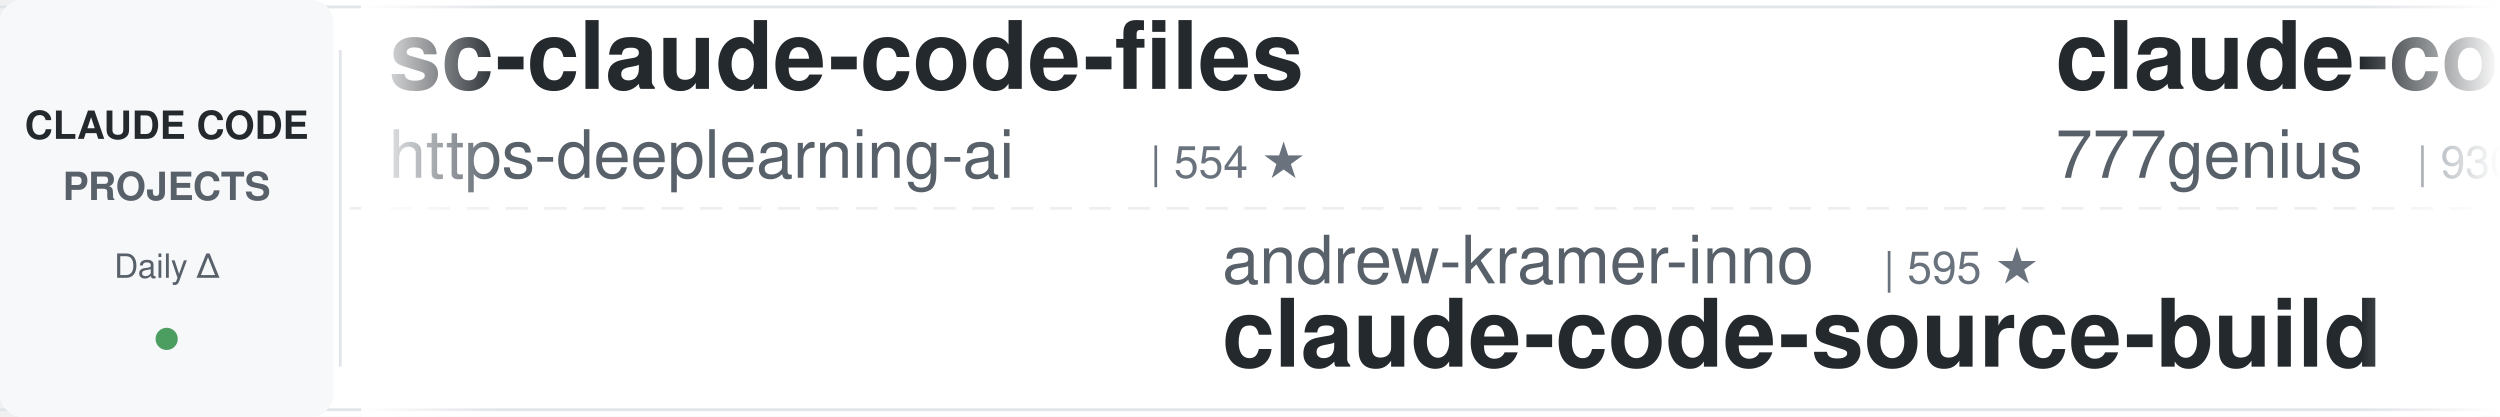
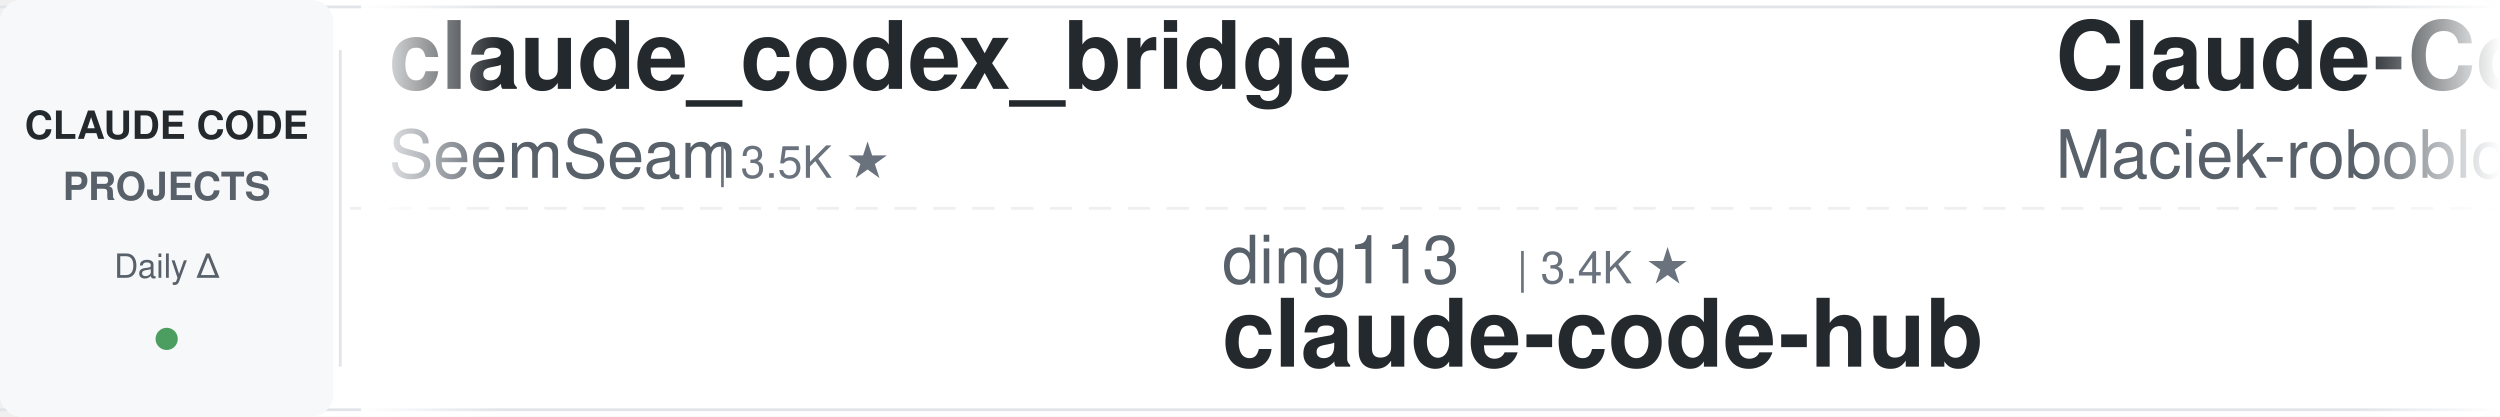
<svg xmlns="http://www.w3.org/2000/svg" width="900" height="150">
  <defs>
    <linearGradient id="awesomeLeftFade" x1="0%" y1="0%" x2="100%" y2="0%">
      <stop offset="0%" style="stop-color:#ffffff;stop-opacity:1" />
      <stop offset="100%" style="stop-color:#ffffff;stop-opacity:0" />
    </linearGradient>
    <linearGradient id="awesomeRightFade" x1="0%" y1="0%" x2="100%" y2="0%">
      <stop offset="0%" style="stop-color:#ffffff;stop-opacity:0" />
      <stop offset="100%" style="stop-color:#ffffff;stop-opacity:1" />
    </linearGradient>
  </defs>
  <rect width="900" height="150" fill="#ffffff" rx="8" />
  <rect x="0" y="2" width="900" height="1" fill="#e1e4e8" />
  <rect x="0" y="147" width="900" height="1" fill="#e1e4e8" />
  <line x1="0" y1="75" x2="900" y2="75" stroke="#e1e4e8" stroke-width="1" stroke-dasharray="8 6" opacity="0.6" />
  <rect x="0" y="0" width="120" height="150" fill="#f6f8fa" rx="8" />
  <text x="60" y="50" font-family="-apple-system, BlinkMacSystemFont, 'Segoe UI', Helvetica, Arial, sans-serif" font-size="14" font-weight="600" fill="#24292e" text-anchor="middle">CLAUDE CODE</text>
  <text x="60" y="72" font-family="-apple-system, BlinkMacSystemFont, 'Segoe UI', Helvetica, Arial, sans-serif" font-size="14" font-weight="600" fill="#586069" text-anchor="middle">PROJECTS</text>
  <text x="60" y="100" font-family="-apple-system, BlinkMacSystemFont, 'Segoe UI', Helvetica, Arial, sans-serif" font-size="12" font-weight="500" fill="#586069" text-anchor="middle">Daily Δ</text>
  <circle cx="60" cy="122" r="4" fill="#22863a" opacity="0.8" />
  <rect x="122" y="18" width="1" height="114" fill="#e1e4e8" />
  <clipPath id="awesomeTickerClip">
    <rect x="130" y="0" width="770" height="150" />
  </clipPath>
  <g clip-path="url(#awesomeTickerClip)">
    <g id="awesomeTickerItems">
      <animateTransform attributeName="transform" attributeType="XML" type="translate" from="0 0" to="-3000 0" dur="54s" repeatCount="indefinite" />
      <g transform="translate(0, 0)">
-         <text x="140" y="32" font-family="-apple-system, BlinkMacSystemFont, 'Segoe UI', Helvetica, Arial, sans-serif" font-size="34" font-weight="600" fill="#24292e">sc-claude-code-files</text>
-         <text x="140" y="64" font-family="-apple-system, BlinkMacSystemFont, 'Segoe UI', Helvetica, Arial, sans-serif" font-size="24" font-weight="400" fill="#586069">https-deeplearning-ai</text>
-         <text x="414" y="64" font-family="-apple-system, BlinkMacSystemFont, 'Segoe UI', Helvetica, Arial, sans-serif" font-size="16" font-weight="500" fill="#6a737d">| 554 ★</text>
+         <text x="140" y="32" font-family="-apple-system, BlinkMacSystemFont, 'Segoe UI', Helvetica, Arial, sans-serif" font-size="34" font-weight="600" fill="#24292e">claude_codex_bridge</text>
+         <text x="140" y="64" font-family="-apple-system, BlinkMacSystemFont, 'Segoe UI', Helvetica, Arial, sans-serif" font-size="24" font-weight="400" fill="#586069">SeemSeam</text>
+         <text x="258" y="64" font-family="-apple-system, BlinkMacSystemFont, 'Segoe UI', Helvetica, Arial, sans-serif" font-size="16" font-weight="500" fill="#6a737d">| 3.5K ★</text>
      </g>
      <g transform="translate(300, 0)">
-         <text x="140" y="102" font-family="-apple-system, BlinkMacSystemFont, 'Segoe UI', Helvetica, Arial, sans-serif" font-size="24" font-weight="400" fill="#586069">andrew-kramer-inno</text>
-         <text x="378" y="102" font-family="-apple-system, BlinkMacSystemFont, 'Segoe UI', Helvetica, Arial, sans-serif" font-size="16" font-weight="500" fill="#6a737d">| 595 ★</text>
-         <text x="140" y="132" font-family="-apple-system, BlinkMacSystemFont, 'Segoe UI', Helvetica, Arial, sans-serif" font-size="34" font-weight="600" fill="#24292e">claude-code-source-build</text>
+         <text x="140" y="102" font-family="-apple-system, BlinkMacSystemFont, 'Segoe UI', Helvetica, Arial, sans-serif" font-size="24" font-weight="400" fill="#586069">ding113</text>
+         <text x="246" y="102" font-family="-apple-system, BlinkMacSystemFont, 'Segoe UI', Helvetica, Arial, sans-serif" font-size="16" font-weight="500" fill="#6a737d">| 3.4K ★</text>
+         <text x="140" y="132" font-family="-apple-system, BlinkMacSystemFont, 'Segoe UI', Helvetica, Arial, sans-serif" font-size="34" font-weight="600" fill="#24292e">claude-code-hub</text>
      </g>
      <g transform="translate(600, 0)">
-         <text x="140" y="32" font-family="-apple-system, BlinkMacSystemFont, 'Segoe UI', Helvetica, Arial, sans-serif" font-size="34" font-weight="600" fill="#24292e">claude-code-source-code</text>
-         <text x="140" y="64" font-family="-apple-system, BlinkMacSystemFont, 'Segoe UI', Helvetica, Arial, sans-serif" font-size="24" font-weight="400" fill="#586069">777genius</text>
-         <text x="270" y="64" font-family="-apple-system, BlinkMacSystemFont, 'Segoe UI', Helvetica, Arial, sans-serif" font-size="16" font-weight="500" fill="#6a737d">| 930 ★</text>
+         <text x="140" y="32" font-family="-apple-system, BlinkMacSystemFont, 'Segoe UI', Helvetica, Arial, sans-serif" font-size="34" font-weight="600" fill="#24292e">Claude-Code-Usage-Monito...</text>
+         <text x="140" y="64" font-family="-apple-system, BlinkMacSystemFont, 'Segoe UI', Helvetica, Arial, sans-serif" font-size="24" font-weight="400" fill="#586069">Maciek-roboblog</text>
+         <text x="342" y="64" font-family="-apple-system, BlinkMacSystemFont, 'Segoe UI', Helvetica, Arial, sans-serif" font-size="16" font-weight="500" fill="#6a737d">| 8.7K ★</text>
      </g>
      <g transform="translate(900, 0)">
-         <text x="140" y="102" font-family="-apple-system, BlinkMacSystemFont, 'Segoe UI', Helvetica, Arial, sans-serif" font-size="24" font-weight="400" fill="#586069">VILA-Lab</text>
-         <text x="258" y="102" font-family="-apple-system, BlinkMacSystemFont, 'Segoe UI', Helvetica, Arial, sans-serif" font-size="16" font-weight="500" fill="#6a737d">| 2.1K ★</text>
-         <text x="140" y="132" font-family="-apple-system, BlinkMacSystemFont, 'Segoe UI', Helvetica, Arial, sans-serif" font-size="34" font-weight="600" fill="#24292e">Dive-into-Claude-Code</text>
+         <text x="140" y="102" font-family="-apple-system, BlinkMacSystemFont, 'Segoe UI', Helvetica, Arial, sans-serif" font-size="24" font-weight="400" fill="#586069">Piebald-AI</text>
+         <text x="282" y="102" font-family="-apple-system, BlinkMacSystemFont, 'Segoe UI', Helvetica, Arial, sans-serif" font-size="16" font-weight="500" fill="#6a737d">| 12.8K ★</text>
+         <text x="368" y="102" font-family="-apple-system, BlinkMacSystemFont, 'Segoe UI', Helvetica, Arial, sans-serif" font-size="16" font-weight="500" fill="#22863a"> +1</text>
+         <text x="140" y="132" font-family="-apple-system, BlinkMacSystemFont, 'Segoe UI', Helvetica, Arial, sans-serif" font-size="34" font-weight="600" fill="#24292e">claude-code-system-promp...</text>
      </g>
      <g transform="translate(1200, 0)">
-         <text x="140" y="32" font-family="-apple-system, BlinkMacSystemFont, 'Segoe UI', Helvetica, Arial, sans-serif" font-size="34" font-weight="600" fill="#24292e">awesome-claude-code-tool...</text>
-         <text x="140" y="64" font-family="-apple-system, BlinkMacSystemFont, 'Segoe UI', Helvetica, Arial, sans-serif" font-size="24" font-weight="400" fill="#586069">rohitg00</text>
-         <text x="258" y="64" font-family="-apple-system, BlinkMacSystemFont, 'Segoe UI', Helvetica, Arial, sans-serif" font-size="16" font-weight="500" fill="#6a737d">| 2.6K ★</text>
-         <text x="335" y="64" font-family="-apple-system, BlinkMacSystemFont, 'Segoe UI', Helvetica, Arial, sans-serif" font-size="16" font-weight="500" fill="#22863a"> +1</text>
+         <text x="140" y="32" font-family="-apple-system, BlinkMacSystemFont, 'Segoe UI', Helvetica, Arial, sans-serif" font-size="34" font-weight="600" fill="#24292e">claude-code-reverse</text>
+         <text x="140" y="64" font-family="-apple-system, BlinkMacSystemFont, 'Segoe UI', Helvetica, Arial, sans-serif" font-size="24" font-weight="400" fill="#586069">Yuyz0112</text>
+         <text x="258" y="64" font-family="-apple-system, BlinkMacSystemFont, 'Segoe UI', Helvetica, Arial, sans-serif" font-size="16" font-weight="500" fill="#6a737d">| 2.4K ★</text>
      </g>
      <g transform="translate(1500, 0)">
-         <text x="140" y="102" font-family="-apple-system, BlinkMacSystemFont, 'Segoe UI', Helvetica, Arial, sans-serif" font-size="24" font-weight="400" fill="#586069">musistudio</text>
-         <text x="282" y="102" font-family="-apple-system, BlinkMacSystemFont, 'Segoe UI', Helvetica, Arial, sans-serif" font-size="16" font-weight="500" fill="#6a737d">| 37.4K ★</text>
-         <text x="140" y="132" font-family="-apple-system, BlinkMacSystemFont, 'Segoe UI', Helvetica, Arial, sans-serif" font-size="34" font-weight="600" fill="#24292e">claude-code-router</text>
+         <text x="140" y="102" font-family="-apple-system, BlinkMacSystemFont, 'Segoe UI', Helvetica, Arial, sans-serif" font-size="24" font-weight="400" fill="#586069">JrCx7scC</text>
+         <text x="258" y="102" font-family="-apple-system, BlinkMacSystemFont, 'Segoe UI', Helvetica, Arial, sans-serif" font-size="16" font-weight="500" fill="#6a737d">| 376 ★</text>
+         <text x="140" y="132" font-family="-apple-system, BlinkMacSystemFont, 'Segoe UI', Helvetica, Arial, sans-serif" font-size="34" font-weight="600" fill="#24292e">claude-code-source</text>
      </g>
      <g transform="translate(1800, 0)">
-         <text x="140" y="32" font-family="-apple-system, BlinkMacSystemFont, 'Segoe UI', Helvetica, Arial, sans-serif" font-size="34" font-weight="600" fill="#24292e">claude-code-book</text>
-         <text x="140" y="64" font-family="-apple-system, BlinkMacSystemFont, 'Segoe UI', Helvetica, Arial, sans-serif" font-size="24" font-weight="400" fill="#586069">lintsinghua</text>
-         <text x="294" y="64" font-family="-apple-system, BlinkMacSystemFont, 'Segoe UI', Helvetica, Arial, sans-serif" font-size="16" font-weight="500" fill="#6a737d">| 4.3K ★</text>
+         <text x="140" y="32" font-family="-apple-system, BlinkMacSystemFont, 'Segoe UI', Helvetica, Arial, sans-serif" font-size="34" font-weight="600" fill="#24292e">learn-claude-code</text>
+         <text x="140" y="64" font-family="-apple-system, BlinkMacSystemFont, 'Segoe UI', Helvetica, Arial, sans-serif" font-size="24" font-weight="400" fill="#586069">shareAI-lab</text>
+         <text x="294" y="64" font-family="-apple-system, BlinkMacSystemFont, 'Segoe UI', Helvetica, Arial, sans-serif" font-size="16" font-weight="500" fill="#6a737d">| 77.6K ★</text>
+         <text x="380" y="64" font-family="-apple-system, BlinkMacSystemFont, 'Segoe UI', Helvetica, Arial, sans-serif" font-size="16" font-weight="500" fill="#22863a"> +24</text>
      </g>
      <g transform="translate(2100, 0)">
-         <text x="140" y="102" font-family="-apple-system, BlinkMacSystemFont, 'Segoe UI', Helvetica, Arial, sans-serif" font-size="24" font-weight="400" fill="#586069">Windy3f3f3f3f</text>
-         <text x="318" y="102" font-family="-apple-system, BlinkMacSystemFont, 'Segoe UI', Helvetica, Arial, sans-serif" font-size="16" font-weight="500" fill="#6a737d">| 2.7K ★</text>
-         <text x="140" y="132" font-family="-apple-system, BlinkMacSystemFont, 'Segoe UI', Helvetica, Arial, sans-serif" font-size="34" font-weight="600" fill="#24292e">claude-code-from-scratch</text>
+         <text x="140" y="102" font-family="-apple-system, BlinkMacSystemFont, 'Segoe UI', Helvetica, Arial, sans-serif" font-size="24" font-weight="400" fill="#586069">KPR111</text>
+         <text x="234" y="102" font-family="-apple-system, BlinkMacSystemFont, 'Segoe UI', Helvetica, Arial, sans-serif" font-size="16" font-weight="500" fill="#6a737d">| 18 ★</text>
+         <text x="140" y="132" font-family="-apple-system, BlinkMacSystemFont, 'Segoe UI', Helvetica, Arial, sans-serif" font-size="34" font-weight="600" fill="#24292e">Claude-Code</text>
      </g>
      <g transform="translate(2400, 0)">
-         <text x="140" y="32" font-family="-apple-system, BlinkMacSystemFont, 'Segoe UI', Helvetica, Arial, sans-serif" font-size="34" font-weight="600" fill="#24292e">claude-code-prompts</text>
-         <text x="140" y="64" font-family="-apple-system, BlinkMacSystemFont, 'Segoe UI', Helvetica, Arial, sans-serif" font-size="24" font-weight="400" fill="#586069">repowise-dev</text>
-         <text x="306" y="64" font-family="-apple-system, BlinkMacSystemFont, 'Segoe UI', Helvetica, Arial, sans-serif" font-size="16" font-weight="500" fill="#6a737d">| 1.2K ★</text>
+         <text x="140" y="32" font-family="-apple-system, BlinkMacSystemFont, 'Segoe UI', Helvetica, Arial, sans-serif" font-size="34" font-weight="600" fill="#24292e">claude-code-cli</text>
+         <text x="140" y="64" font-family="-apple-system, BlinkMacSystemFont, 'Segoe UI', Helvetica, Arial, sans-serif" font-size="24" font-weight="400" fill="#586069">huangserva</text>
+         <text x="282" y="64" font-family="-apple-system, BlinkMacSystemFont, 'Segoe UI', Helvetica, Arial, sans-serif" font-size="16" font-weight="500" fill="#6a737d">| 631 ★</text>
      </g>
      <g transform="translate(2700, 0)">
-         <text x="140" y="102" font-family="-apple-system, BlinkMacSystemFont, 'Segoe UI', Helvetica, Arial, sans-serif" font-size="24" font-weight="400" fill="#586069">SeemSeam</text>
-         <text x="258" y="102" font-family="-apple-system, BlinkMacSystemFont, 'Segoe UI', Helvetica, Arial, sans-serif" font-size="16" font-weight="500" fill="#6a737d">| 3.5K ★</text>
-         <text x="140" y="132" font-family="-apple-system, BlinkMacSystemFont, 'Segoe UI', Helvetica, Arial, sans-serif" font-size="34" font-weight="600" fill="#24292e">claude_codex_bridge</text>
+         <text x="140" y="102" font-family="-apple-system, BlinkMacSystemFont, 'Segoe UI', Helvetica, Arial, sans-serif" font-size="24" font-weight="400" fill="#586069">huangjia2019</text>
+         <text x="306" y="102" font-family="-apple-system, BlinkMacSystemFont, 'Segoe UI', Helvetica, Arial, sans-serif" font-size="16" font-weight="500" fill="#6a737d">| 1.1K ★</text>
+         <text x="140" y="132" font-family="-apple-system, BlinkMacSystemFont, 'Segoe UI', Helvetica, Arial, sans-serif" font-size="34" font-weight="600" fill="#24292e">claude-code-engineering</text>
      </g>
      <g transform="translate(3000, 0)">
-         <text x="140" y="32" font-family="-apple-system, BlinkMacSystemFont, 'Segoe UI', Helvetica, Arial, sans-serif" font-size="34" font-weight="600" fill="#24292e">sc-claude-code-files</text>
-         <text x="140" y="64" font-family="-apple-system, BlinkMacSystemFont, 'Segoe UI', Helvetica, Arial, sans-serif" font-size="24" font-weight="400" fill="#586069">https-deeplearning-ai</text>
-         <text x="414" y="64" font-family="-apple-system, BlinkMacSystemFont, 'Segoe UI', Helvetica, Arial, sans-serif" font-size="16" font-weight="500" fill="#6a737d">| 554 ★</text>
+         <text x="140" y="32" font-family="-apple-system, BlinkMacSystemFont, 'Segoe UI', Helvetica, Arial, sans-serif" font-size="34" font-weight="600" fill="#24292e">claude_codex_bridge</text>
+         <text x="140" y="64" font-family="-apple-system, BlinkMacSystemFont, 'Segoe UI', Helvetica, Arial, sans-serif" font-size="24" font-weight="400" fill="#586069">SeemSeam</text>
+         <text x="258" y="64" font-family="-apple-system, BlinkMacSystemFont, 'Segoe UI', Helvetica, Arial, sans-serif" font-size="16" font-weight="500" fill="#6a737d">| 3.5K ★</text>
      </g>
      <g transform="translate(3300, 0)">
-         <text x="140" y="102" font-family="-apple-system, BlinkMacSystemFont, 'Segoe UI', Helvetica, Arial, sans-serif" font-size="24" font-weight="400" fill="#586069">andrew-kramer-inno</text>
-         <text x="378" y="102" font-family="-apple-system, BlinkMacSystemFont, 'Segoe UI', Helvetica, Arial, sans-serif" font-size="16" font-weight="500" fill="#6a737d">| 595 ★</text>
-         <text x="140" y="132" font-family="-apple-system, BlinkMacSystemFont, 'Segoe UI', Helvetica, Arial, sans-serif" font-size="34" font-weight="600" fill="#24292e">claude-code-source-build</text>
+         <text x="140" y="102" font-family="-apple-system, BlinkMacSystemFont, 'Segoe UI', Helvetica, Arial, sans-serif" font-size="24" font-weight="400" fill="#586069">ding113</text>
+         <text x="246" y="102" font-family="-apple-system, BlinkMacSystemFont, 'Segoe UI', Helvetica, Arial, sans-serif" font-size="16" font-weight="500" fill="#6a737d">| 3.4K ★</text>
+         <text x="140" y="132" font-family="-apple-system, BlinkMacSystemFont, 'Segoe UI', Helvetica, Arial, sans-serif" font-size="34" font-weight="600" fill="#24292e">claude-code-hub</text>
      </g>
      <g transform="translate(3600, 0)">
-         <text x="140" y="32" font-family="-apple-system, BlinkMacSystemFont, 'Segoe UI', Helvetica, Arial, sans-serif" font-size="34" font-weight="600" fill="#24292e">claude-code-source-code</text>
-         <text x="140" y="64" font-family="-apple-system, BlinkMacSystemFont, 'Segoe UI', Helvetica, Arial, sans-serif" font-size="24" font-weight="400" fill="#586069">777genius</text>
-         <text x="270" y="64" font-family="-apple-system, BlinkMacSystemFont, 'Segoe UI', Helvetica, Arial, sans-serif" font-size="16" font-weight="500" fill="#6a737d">| 930 ★</text>
+         <text x="140" y="32" font-family="-apple-system, BlinkMacSystemFont, 'Segoe UI', Helvetica, Arial, sans-serif" font-size="34" font-weight="600" fill="#24292e">Claude-Code-Usage-Monito...</text>
+         <text x="140" y="64" font-family="-apple-system, BlinkMacSystemFont, 'Segoe UI', Helvetica, Arial, sans-serif" font-size="24" font-weight="400" fill="#586069">Maciek-roboblog</text>
+         <text x="342" y="64" font-family="-apple-system, BlinkMacSystemFont, 'Segoe UI', Helvetica, Arial, sans-serif" font-size="16" font-weight="500" fill="#6a737d">| 8.7K ★</text>
      </g>
      <g transform="translate(3900, 0)">
-         <text x="140" y="102" font-family="-apple-system, BlinkMacSystemFont, 'Segoe UI', Helvetica, Arial, sans-serif" font-size="24" font-weight="400" fill="#586069">VILA-Lab</text>
-         <text x="258" y="102" font-family="-apple-system, BlinkMacSystemFont, 'Segoe UI', Helvetica, Arial, sans-serif" font-size="16" font-weight="500" fill="#6a737d">| 2.1K ★</text>
-         <text x="140" y="132" font-family="-apple-system, BlinkMacSystemFont, 'Segoe UI', Helvetica, Arial, sans-serif" font-size="34" font-weight="600" fill="#24292e">Dive-into-Claude-Code</text>
+         <text x="140" y="102" font-family="-apple-system, BlinkMacSystemFont, 'Segoe UI', Helvetica, Arial, sans-serif" font-size="24" font-weight="400" fill="#586069">Piebald-AI</text>
+         <text x="282" y="102" font-family="-apple-system, BlinkMacSystemFont, 'Segoe UI', Helvetica, Arial, sans-serif" font-size="16" font-weight="500" fill="#6a737d">| 12.8K ★</text>
+         <text x="368" y="102" font-family="-apple-system, BlinkMacSystemFont, 'Segoe UI', Helvetica, Arial, sans-serif" font-size="16" font-weight="500" fill="#22863a"> +1</text>
+         <text x="140" y="132" font-family="-apple-system, BlinkMacSystemFont, 'Segoe UI', Helvetica, Arial, sans-serif" font-size="34" font-weight="600" fill="#24292e">claude-code-system-promp...</text>
      </g>
    </g>
  </g>
  <rect x="130" y="0" width="50" height="150" fill="url(#awesomeLeftFade)" />
  <rect x="850" y="0" width="50" height="150" fill="url(#awesomeRightFade)" />
</svg>
